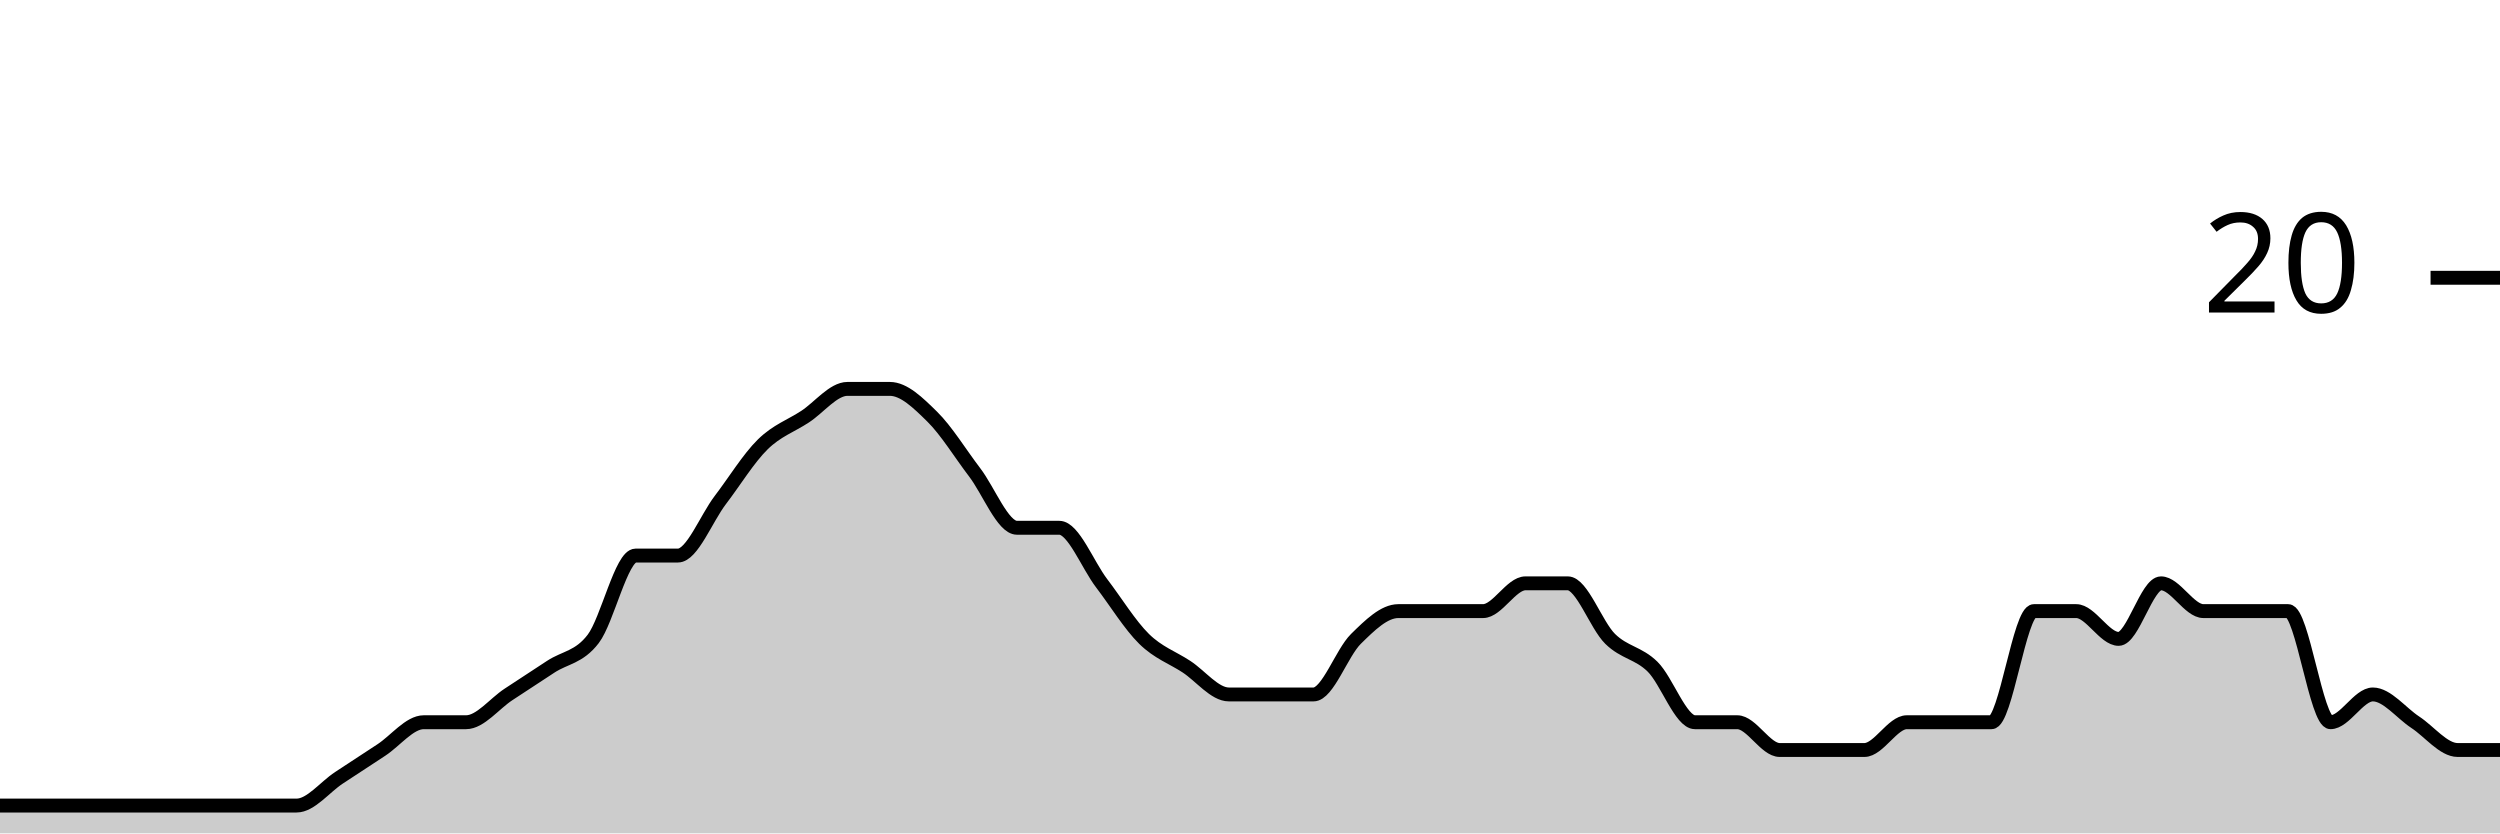
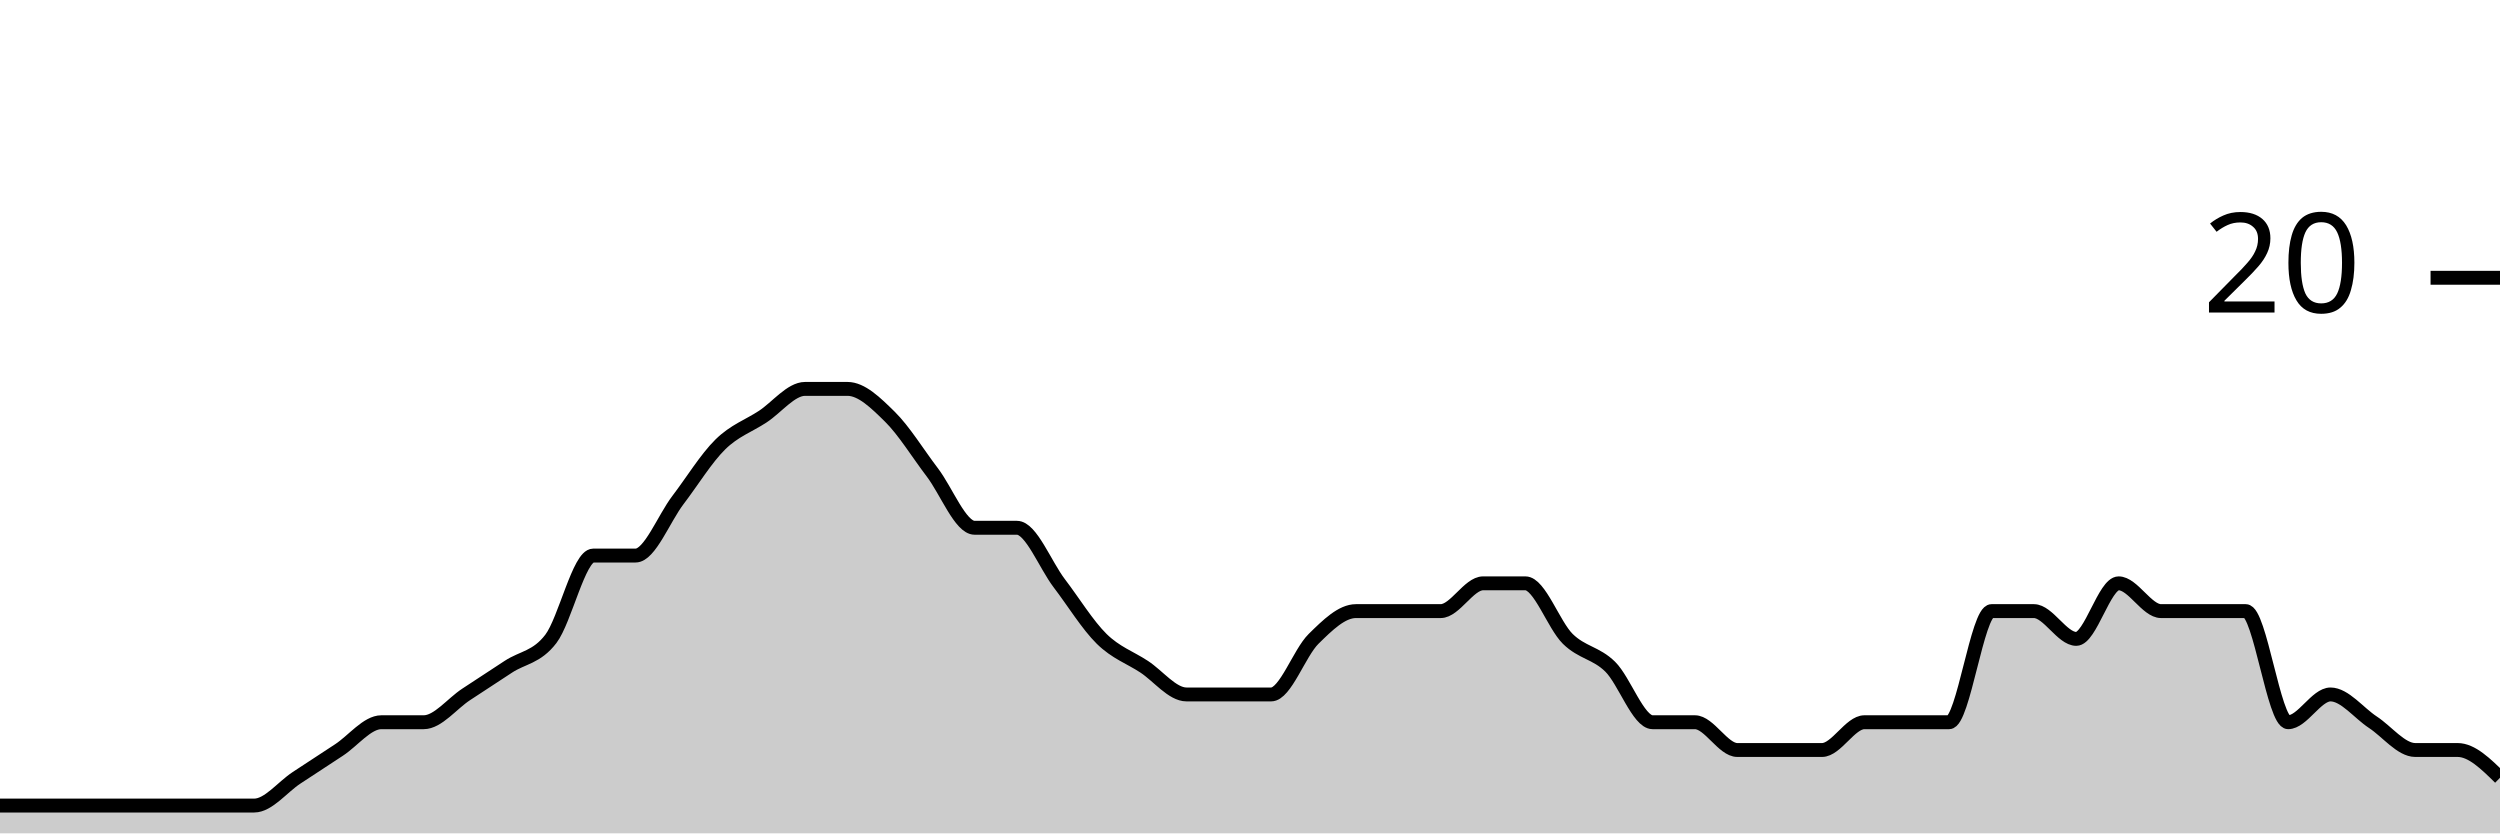
<svg xmlns="http://www.w3.org/2000/svg" viewBox="0 0 180 60">
  <g transform="translate(0,20)">
-     <path class="area" fill="rgba(0, 0, 0, 0.2)" d="M0,38C1.017,38,2.034,38,3.051,38C4.068,38,5.085,38,6.102,38C7.119,38,8.136,38,9.153,38C10.169,38,11.186,38,12.203,38C13.22,38,14.237,38,15.254,38C16.271,38,17.288,38,18.305,38C19.322,38,20.339,38,21.356,38C22.373,38,23.39,36.667,24.407,36C25.424,35.333,26.441,34.667,27.458,34C28.475,33.333,29.492,32,30.508,32C31.525,32,32.542,32,33.559,32C34.576,32,35.593,30.667,36.61,30C37.627,29.333,38.644,28.667,39.661,28C40.678,27.333,41.695,27.333,42.712,26C43.729,24.667,44.746,20,45.763,20C46.78,20,47.797,20,48.814,20C49.831,20,50.847,17.333,51.864,16C52.881,14.667,53.898,13,54.915,12C55.932,11,56.949,10.667,57.966,10C58.983,9.333,60,8,61.017,8C62.034,8,63.051,8,64.068,8C65.085,8,66.102,9,67.119,10C68.136,11,69.153,12.667,70.169,14C71.186,15.333,72.203,18,73.22,18C74.237,18,75.254,18,76.271,18C77.288,18,78.305,20.667,79.322,22C80.339,23.333,81.356,25,82.373,26C83.39,27,84.407,27.333,85.424,28C86.441,28.667,87.458,30,88.475,30C89.492,30,90.508,30,91.525,30C92.542,30,93.559,30,94.576,30C95.593,30,96.61,27,97.627,26C98.644,25,99.661,24,100.678,24C101.695,24,102.712,24,103.729,24C104.746,24,105.763,24,106.78,24C107.797,24,108.814,22,109.831,22C110.847,22,111.864,22,112.881,22C113.898,22,114.915,25,115.932,26C116.949,27,117.966,27,118.983,28C120,29,121.017,32,122.034,32C123.051,32,124.068,32,125.085,32C126.102,32,127.119,34,128.136,34C129.153,34,130.169,34,131.186,34C132.203,34,133.22,34,134.237,34C135.254,34,136.271,32,137.288,32C138.305,32,139.322,32,140.339,32C141.356,32,142.373,32,143.39,32C144.407,32,145.424,24,146.441,24C147.458,24,148.475,24,149.492,24C150.508,24,151.525,26,152.542,26C153.559,26,154.576,22,155.593,22C156.61,22,157.627,24,158.644,24C159.661,24,160.678,24,161.695,24C162.712,24,163.729,24,164.746,24C165.763,24,166.78,32,167.797,32C168.814,32,169.831,30,170.847,30C171.864,30,172.881,31.333,173.898,32C174.915,32.667,175.932,34,176.949,34C177.966,34,178.983,34,180,34L180,40C178.983,40,177.966,40,176.949,40C175.932,40,174.915,40,173.898,40C172.881,40,171.864,40,170.847,40C169.831,40,168.814,40,167.797,40C166.78,40,165.763,40,164.746,40C163.729,40,162.712,40,161.695,40C160.678,40,159.661,40,158.644,40C157.627,40,156.61,40,155.593,40C154.576,40,153.559,40,152.542,40C151.525,40,150.508,40,149.492,40C148.475,40,147.458,40,146.441,40C145.424,40,144.407,40,143.39,40C142.373,40,141.356,40,140.339,40C139.322,40,138.305,40,137.288,40C136.271,40,135.254,40,134.237,40C133.22,40,132.203,40,131.186,40C130.169,40,129.153,40,128.136,40C127.119,40,126.102,40,125.085,40C124.068,40,123.051,40,122.034,40C121.017,40,120,40,118.983,40C117.966,40,116.949,40,115.932,40C114.915,40,113.898,40,112.881,40C111.864,40,110.847,40,109.831,40C108.814,40,107.797,40,106.78,40C105.763,40,104.746,40,103.729,40C102.712,40,101.695,40,100.678,40C99.661,40,98.644,40,97.627,40C96.61,40,95.593,40,94.576,40C93.559,40,92.542,40,91.525,40C90.508,40,89.492,40,88.475,40C87.458,40,86.441,40,85.424,40C84.407,40,83.39,40,82.373,40C81.356,40,80.339,40,79.322,40C78.305,40,77.288,40,76.271,40C75.254,40,74.237,40,73.22,40C72.203,40,71.186,40,70.169,40C69.153,40,68.136,40,67.119,40C66.102,40,65.085,40,64.068,40C63.051,40,62.034,40,61.017,40C60,40,58.983,40,57.966,40C56.949,40,55.932,40,54.915,40C53.898,40,52.881,40,51.864,40C50.847,40,49.831,40,48.814,40C47.797,40,46.78,40,45.763,40C44.746,40,43.729,40,42.712,40C41.695,40,40.678,40,39.661,40C38.644,40,37.627,40,36.61,40C35.593,40,34.576,40,33.559,40C32.542,40,31.525,40,30.508,40C29.492,40,28.475,40,27.458,40C26.441,40,25.424,40,24.407,40C23.39,40,22.373,40,21.356,40C20.339,40,19.322,40,18.305,40C17.288,40,16.271,40,15.254,40C14.237,40,13.22,40,12.203,40C11.186,40,10.169,40,9.153,40C8.136,40,7.119,40,6.102,40C5.085,40,4.068,40,3.051,40C2.034,40,1.017,40,0,40Z" />
-     <path class="line" stroke="black" fill="none" d="M0,38C1.017,38,2.034,38,3.051,38C4.068,38,5.085,38,6.102,38C7.119,38,8.136,38,9.153,38C10.169,38,11.186,38,12.203,38C13.22,38,14.237,38,15.254,38C16.271,38,17.288,38,18.305,38C19.322,38,20.339,38,21.356,38C22.373,38,23.39,36.667,24.407,36C25.424,35.333,26.441,34.667,27.458,34C28.475,33.333,29.492,32,30.508,32C31.525,32,32.542,32,33.559,32C34.576,32,35.593,30.667,36.61,30C37.627,29.333,38.644,28.667,39.661,28C40.678,27.333,41.695,27.333,42.712,26C43.729,24.667,44.746,20,45.763,20C46.78,20,47.797,20,48.814,20C49.831,20,50.847,17.333,51.864,16C52.881,14.667,53.898,13,54.915,12C55.932,11,56.949,10.667,57.966,10C58.983,9.333,60,8,61.017,8C62.034,8,63.051,8,64.068,8C65.085,8,66.102,9,67.119,10C68.136,11,69.153,12.667,70.169,14C71.186,15.333,72.203,18,73.22,18C74.237,18,75.254,18,76.271,18C77.288,18,78.305,20.667,79.322,22C80.339,23.333,81.356,25,82.373,26C83.39,27,84.407,27.333,85.424,28C86.441,28.667,87.458,30,88.475,30C89.492,30,90.508,30,91.525,30C92.542,30,93.559,30,94.576,30C95.593,30,96.61,27,97.627,26C98.644,25,99.661,24,100.678,24C101.695,24,102.712,24,103.729,24C104.746,24,105.763,24,106.78,24C107.797,24,108.814,22,109.831,22C110.847,22,111.864,22,112.881,22C113.898,22,114.915,25,115.932,26C116.949,27,117.966,27,118.983,28C120,29,121.017,32,122.034,32C123.051,32,124.068,32,125.085,32C126.102,32,127.119,34,128.136,34C129.153,34,130.169,34,131.186,34C132.203,34,133.22,34,134.237,34C135.254,34,136.271,32,137.288,32C138.305,32,139.322,32,140.339,32C141.356,32,142.373,32,143.39,32C144.407,32,145.424,24,146.441,24C147.458,24,148.475,24,149.492,24C150.508,24,151.525,26,152.542,26C153.559,26,154.576,22,155.593,22C156.61,22,157.627,24,158.644,24C159.661,24,160.678,24,161.695,24C162.712,24,163.729,24,164.746,24C165.763,24,166.78,32,167.797,32C168.814,32,169.831,30,170.847,30C171.864,30,172.881,31.333,173.898,32C174.915,32.667,175.932,34,176.949,34C177.966,34,178.983,34,180,34" />
+     <path class="area" fill="rgba(0, 0, 0, 0.2)" d="M0,38C1.017,38,2.034,38,3.051,38C4.068,38,5.085,38,6.102,38C7.119,38,8.136,38,9.153,38C10.169,38,11.186,38,12.203,38C13.22,38,14.237,38,15.254,38C16.271,38,17.288,38,18.305,38C19.322,38,20.339,36.667,21.356,36C22.373,35.333,23.39,34.667,24.407,34C25.424,33.333,26.441,32,27.458,32C28.475,32,29.492,32,30.508,32C31.525,32,32.542,30.667,33.559,30C34.576,29.333,35.593,28.667,36.61,28C37.627,27.333,38.644,27.333,39.661,26C40.678,24.667,41.695,20,42.712,20C43.729,20,44.746,20,45.763,20C46.78,20,47.797,17.333,48.814,16C49.831,14.667,50.847,13,51.864,12C52.881,11,53.898,10.667,54.915,10C55.932,9.333,56.949,8,57.966,8C58.983,8,60,8,61.017,8C62.034,8,63.051,9,64.068,10C65.085,11,66.102,12.667,67.119,14C68.136,15.333,69.153,18,70.169,18C71.186,18,72.203,18,73.22,18C74.237,18,75.254,20.667,76.271,22C77.288,23.333,78.305,25,79.322,26C80.339,27,81.356,27.333,82.373,28C83.39,28.667,84.407,30,85.424,30C86.441,30,87.458,30,88.475,30C89.492,30,90.508,30,91.525,30C92.542,30,93.559,27,94.576,26C95.593,25,96.61,24,97.627,24C98.644,24,99.661,24,100.678,24C101.695,24,102.712,24,103.729,24C104.746,24,105.763,22,106.78,22C107.797,22,108.814,22,109.831,22C110.847,22,111.864,25,112.881,26C113.898,27,114.915,27,115.932,28C116.949,29,117.966,32,118.983,32C120,32,121.017,32,122.034,32C123.051,32,124.068,34,125.085,34C126.102,34,127.119,34,128.136,34C129.153,34,130.169,34,131.186,34C132.203,34,133.22,32,134.237,32C135.254,32,136.271,32,137.288,32C138.305,32,139.322,32,140.339,32C141.356,32,142.373,24,143.39,24C144.407,24,145.424,24,146.441,24C147.458,24,148.475,26,149.492,26C150.508,26,151.525,22,152.542,22C153.559,22,154.576,24,155.593,24C156.61,24,157.627,24,158.644,24C159.661,24,160.678,24,161.695,24C162.712,24,163.729,32,164.746,32C165.763,32,166.78,30,167.797,30C168.814,30,169.831,31.333,170.847,32C171.864,32.667,172.881,34,173.898,34C174.915,34,175.932,34,176.949,34C177.966,34,178.983,35,180,36L180,40C178.983,40,177.966,40,176.949,40C175.932,40,174.915,40,173.898,40C172.881,40,171.864,40,170.847,40C169.831,40,168.814,40,167.797,40C166.78,40,165.763,40,164.746,40C163.729,40,162.712,40,161.695,40C160.678,40,159.661,40,158.644,40C157.627,40,156.61,40,155.593,40C154.576,40,153.559,40,152.542,40C151.525,40,150.508,40,149.492,40C148.475,40,147.458,40,146.441,40C145.424,40,144.407,40,143.39,40C142.373,40,141.356,40,140.339,40C139.322,40,138.305,40,137.288,40C136.271,40,135.254,40,134.237,40C133.22,40,132.203,40,131.186,40C130.169,40,129.153,40,128.136,40C127.119,40,126.102,40,125.085,40C124.068,40,123.051,40,122.034,40C121.017,40,120,40,118.983,40C117.966,40,116.949,40,115.932,40C114.915,40,113.898,40,112.881,40C111.864,40,110.847,40,109.831,40C108.814,40,107.797,40,106.78,40C105.763,40,104.746,40,103.729,40C102.712,40,101.695,40,100.678,40C99.661,40,98.644,40,97.627,40C96.61,40,95.593,40,94.576,40C93.559,40,92.542,40,91.525,40C90.508,40,89.492,40,88.475,40C87.458,40,86.441,40,85.424,40C84.407,40,83.39,40,82.373,40C81.356,40,80.339,40,79.322,40C78.305,40,77.288,40,76.271,40C75.254,40,74.237,40,73.22,40C72.203,40,71.186,40,70.169,40C69.153,40,68.136,40,67.119,40C66.102,40,65.085,40,64.068,40C63.051,40,62.034,40,61.017,40C60,40,58.983,40,57.966,40C56.949,40,55.932,40,54.915,40C53.898,40,52.881,40,51.864,40C50.847,40,49.831,40,48.814,40C47.797,40,46.78,40,45.763,40C44.746,40,43.729,40,42.712,40C41.695,40,40.678,40,39.661,40C38.644,40,37.627,40,36.61,40C35.593,40,34.576,40,33.559,40C32.542,40,31.525,40,30.508,40C29.492,40,28.475,40,27.458,40C26.441,40,25.424,40,24.407,40C23.39,40,22.373,40,21.356,40C20.339,40,19.322,40,18.305,40C17.288,40,16.271,40,15.254,40C14.237,40,13.22,40,12.203,40C11.186,40,10.169,40,9.153,40C8.136,40,7.119,40,6.102,40C5.085,40,4.068,40,3.051,40C2.034,40,1.017,40,0,40Z" />
+     <path class="line" stroke="black" fill="none" d="M0,38C1.017,38,2.034,38,3.051,38C4.068,38,5.085,38,6.102,38C7.119,38,8.136,38,9.153,38C10.169,38,11.186,38,12.203,38C13.22,38,14.237,38,15.254,38C16.271,38,17.288,38,18.305,38C19.322,38,20.339,36.667,21.356,36C22.373,35.333,23.39,34.667,24.407,34C25.424,33.333,26.441,32,27.458,32C28.475,32,29.492,32,30.508,32C31.525,32,32.542,30.667,33.559,30C34.576,29.333,35.593,28.667,36.61,28C37.627,27.333,38.644,27.333,39.661,26C40.678,24.667,41.695,20,42.712,20C43.729,20,44.746,20,45.763,20C46.78,20,47.797,17.333,48.814,16C49.831,14.667,50.847,13,51.864,12C52.881,11,53.898,10.667,54.915,10C55.932,9.333,56.949,8,57.966,8C58.983,8,60,8,61.017,8C62.034,8,63.051,9,64.068,10C65.085,11,66.102,12.667,67.119,14C68.136,15.333,69.153,18,70.169,18C71.186,18,72.203,18,73.22,18C74.237,18,75.254,20.667,76.271,22C77.288,23.333,78.305,25,79.322,26C80.339,27,81.356,27.333,82.373,28C83.39,28.667,84.407,30,85.424,30C86.441,30,87.458,30,88.475,30C89.492,30,90.508,30,91.525,30C92.542,30,93.559,27,94.576,26C95.593,25,96.61,24,97.627,24C98.644,24,99.661,24,100.678,24C101.695,24,102.712,24,103.729,24C104.746,24,105.763,22,106.78,22C107.797,22,108.814,22,109.831,22C110.847,22,111.864,25,112.881,26C113.898,27,114.915,27,115.932,28C116.949,29,117.966,32,118.983,32C120,32,121.017,32,122.034,32C123.051,32,124.068,34,125.085,34C126.102,34,127.119,34,128.136,34C129.153,34,130.169,34,131.186,34C132.203,34,133.22,32,134.237,32C135.254,32,136.271,32,137.288,32C138.305,32,139.322,32,140.339,32C141.356,32,142.373,24,143.39,24C144.407,24,145.424,24,146.441,24C147.458,24,148.475,26,149.492,26C150.508,26,151.525,22,152.542,22C153.559,22,154.576,24,155.593,24C156.61,24,157.627,24,158.644,24C159.661,24,160.678,24,161.695,24C162.712,24,163.729,32,164.746,32C165.763,32,166.78,30,167.797,30C168.814,30,169.831,31.333,170.847,32C171.864,32.667,172.881,34,173.898,34C174.915,34,175.932,34,176.949,34C177.966,34,178.983,35,180,36" />
    <path class="axis-ceiling" stroke-width="1" stroke="black" fill="none" d="M175,0L180,0" />
    <text class="axis-ceiling-label" font-family="sans-serif" text-anchor="end" font-size="10px" x="170" y="2.5">20</text>
  </g>
</svg>
